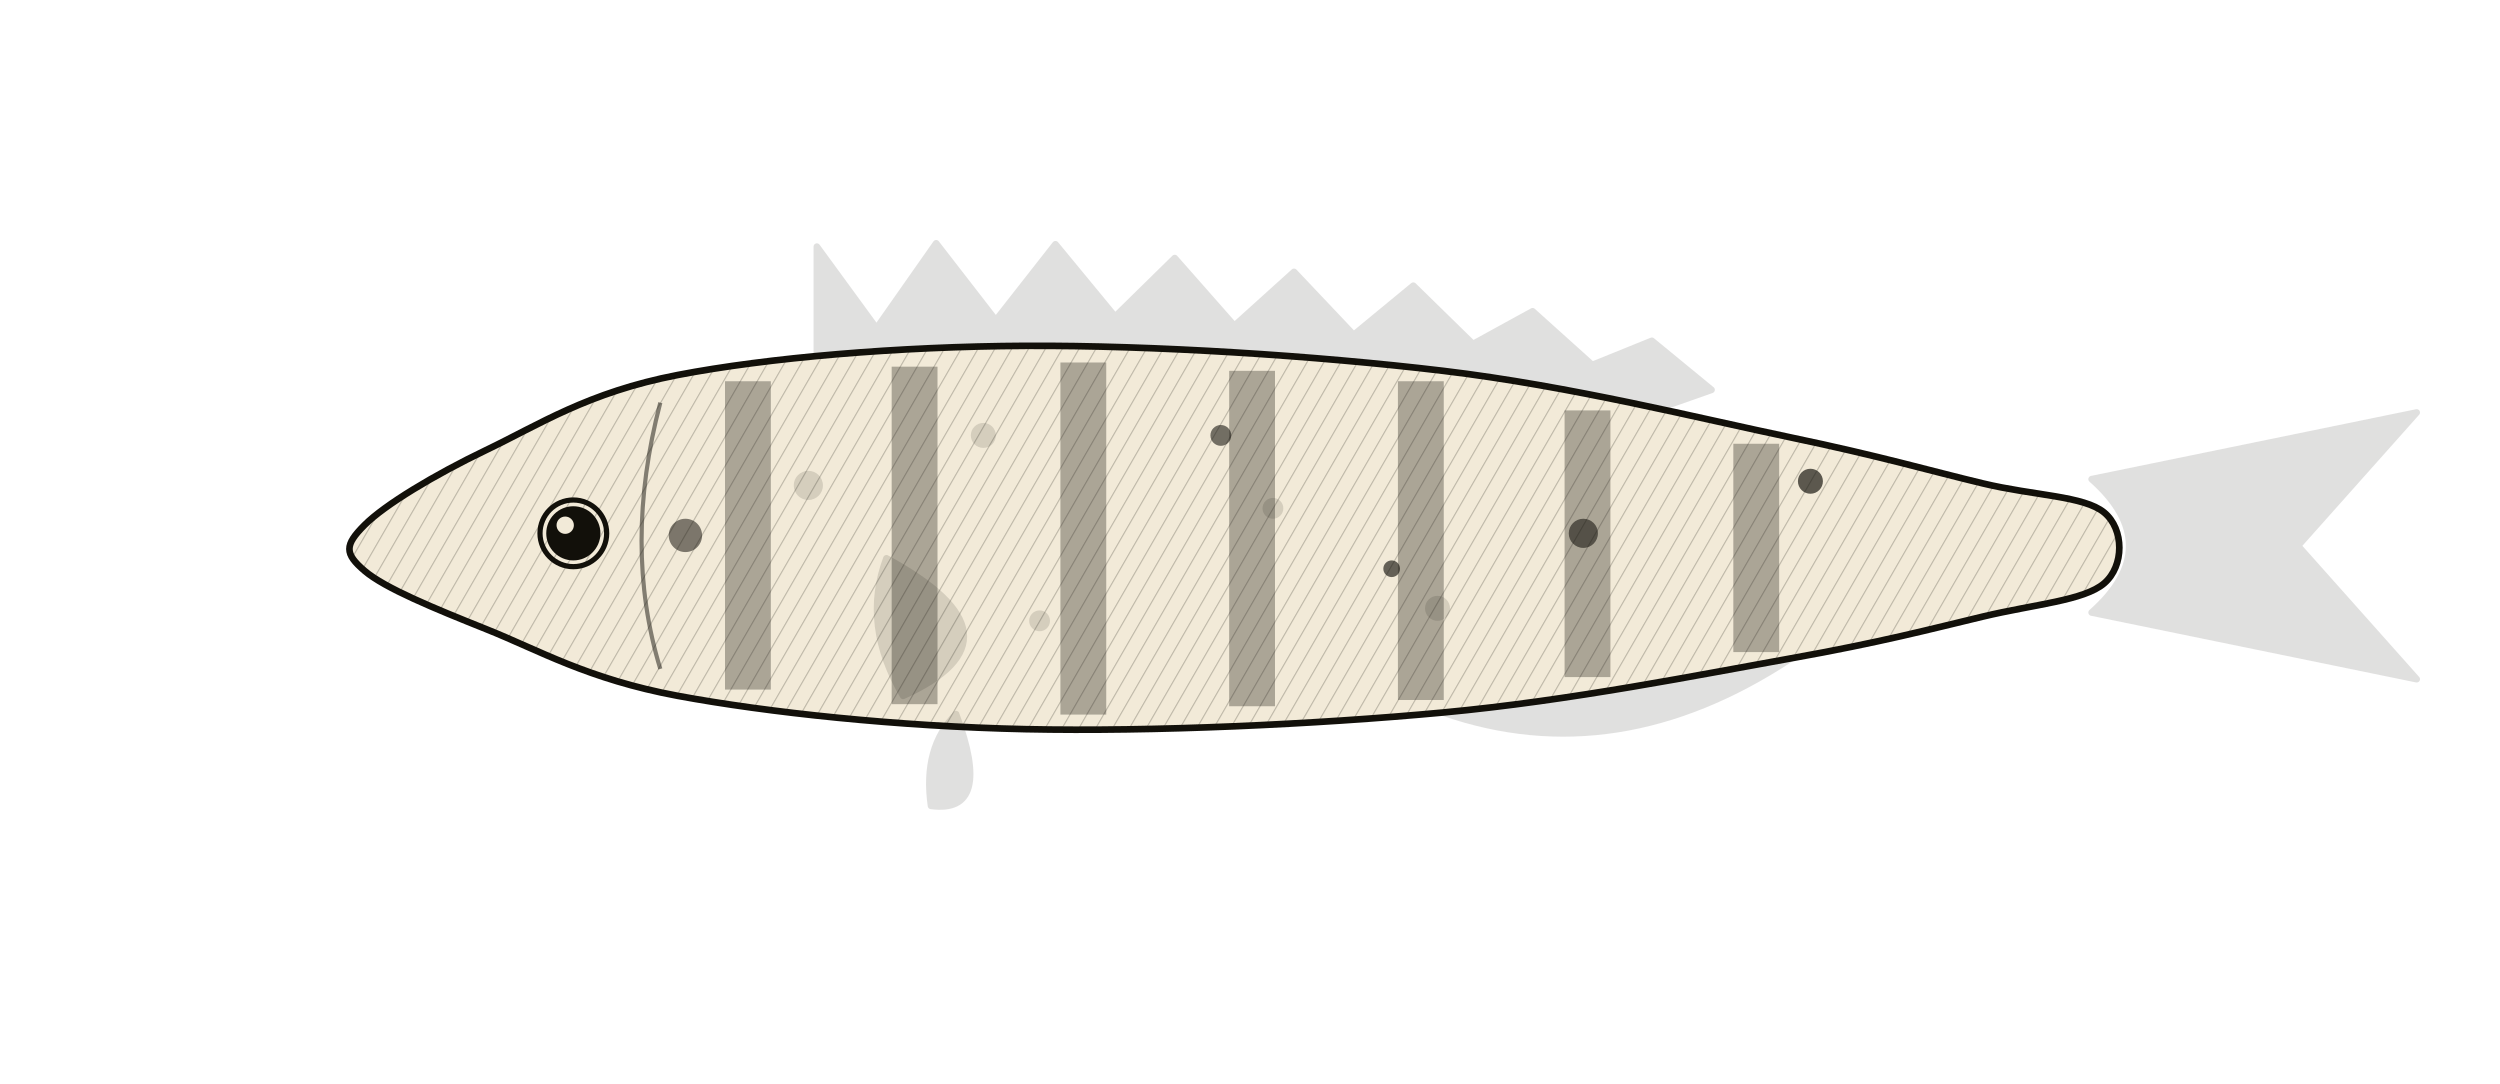
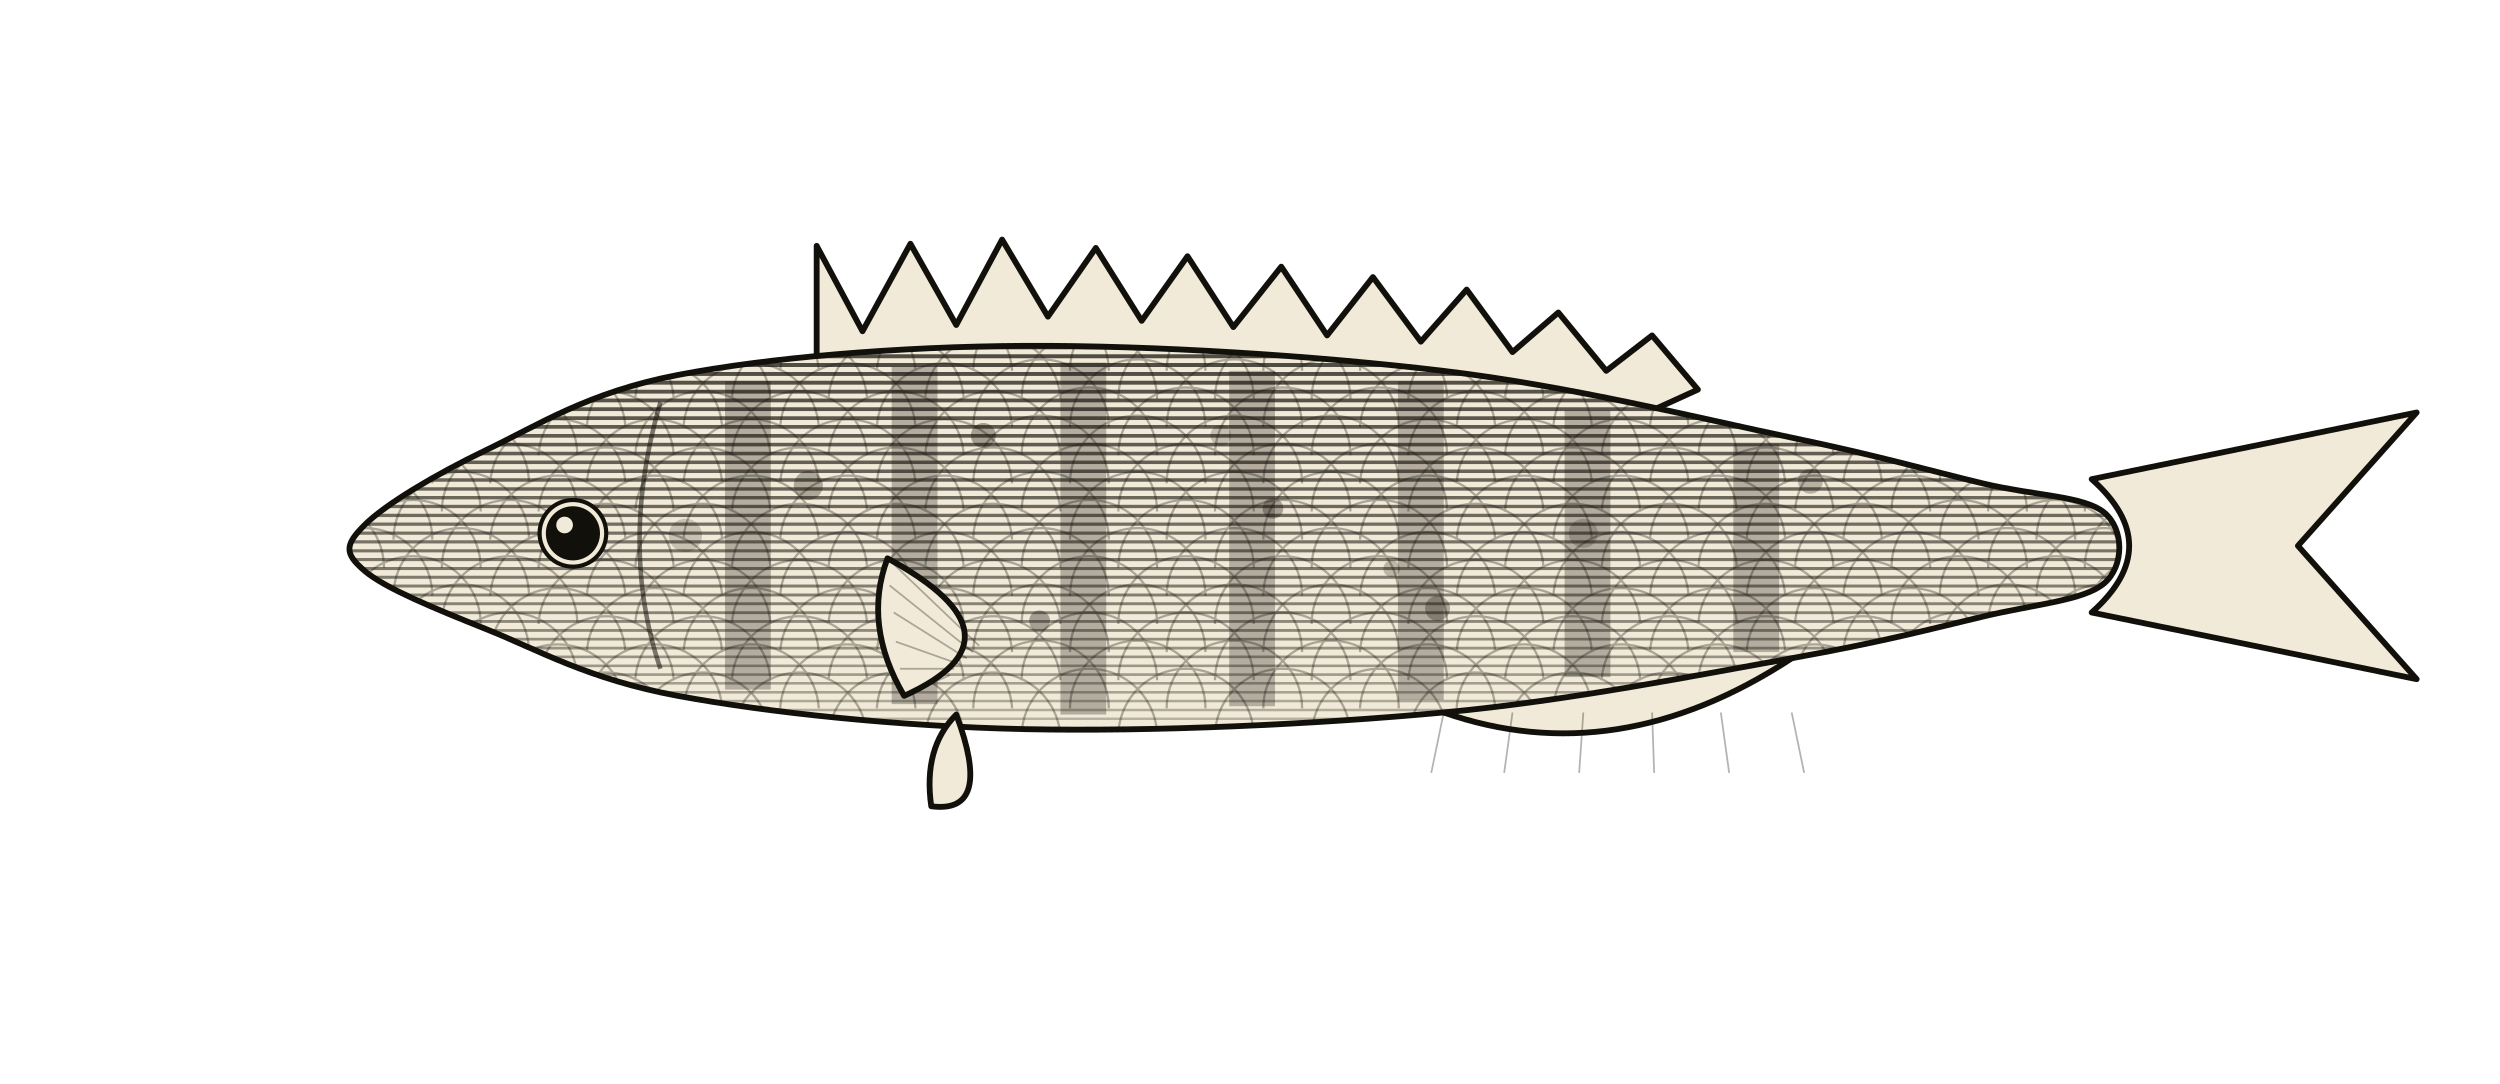
<svg xmlns="http://www.w3.org/2000/svg" viewBox="0 0 1200 520">
  <defs>
-     <pattern id="_hatch" patternUnits="userSpaceOnUse" width="7" height="7" patternTransform="rotate(30)">
-       <line x1="0" y1="0" x2="0" y2="7" stroke="#12100A" stroke-width="1.1" opacity="0.22" />
-     </pattern>
    <clipPath id="csb">
      <path d="M 175.0 252.0 C 184.7 242.3 208.4 228.0 233.4 216.0 C 258.5 204.0 282.2 188.3 325.3 180.0 C 368.4 171.7 431.1 166.3 492.3 166.0 C 553.5 165.7 631.5 170.7 692.7 178.0 C 753.9 185.3 816.6 201.0 859.7 210.0 C 902.8 219.0 926.5 226.0 951.6 232.0 C 976.6 238.0 1000.3 238.0 1010.0 246.0 C 1019.7 254.0 1019.7 271.7 1010.0 280.0 C 1000.3 288.3 976.6 290.0 951.6 296.0 C 926.5 302.0 902.8 308.3 859.7 316.0 C 816.6 323.7 753.9 336.3 692.7 342.0 C 631.5 347.7 553.5 351.3 492.3 350.0 C 431.1 348.7 368.4 342.0 325.3 334.0 C 282.2 326.0 258.5 312.0 233.4 302.0 C 208.4 292.0 184.7 282.3 175.0 274.0 C 165.3 265.7 165.3 261.7 175.0 252.0 Z" />
    </clipPath>
  </defs>
-   <g stroke="#12100A" stroke-width="3.2" stroke-linejoin="round">
-     <path d="M 392.1 174.4 L 392.1 118.4 L 420.729 157.6 L 449.357 116.8 L 477.986 153.76 L 506.614 117.257 L 535.243 151.977 L 563.871 123.886 L 592.5 156.366 L 621.129 130.514 L 649.757 160.754 L 678.386 137.143 L 707.014 165.143 L 735.643 149.429 L 764.271 175.189 L 792.9 163.6 L 821.529 187.12 L 792.9 197.2 Z" fill="#12100A" opacity="0.13" />
-     <path d="M 692.7 342.0 Q 776.2 371.0 859.7 316.0 Z" fill="#12100A" opacity="0.13" />
-     <g fill="#12100A" opacity="0.13">
+   <g stroke="#12100A" stroke-width="2.8" stroke-linejoin="round" fill="none">
+     <g fill="#F2EAD8">
      <path d="M 1004 230.0 L 1160 198 L 1103.0 262 L 1160 326 L 1004 294.0 Q 1040 262 1004 230.0 Z" />
    </g>
+     <path d="M 392 174 L 392 118 L 414 159 L 437 117 L 459 156 L 481 115 L 503 152 L 526 119 L 548 154 L 570 123 L 592 157 L 615 128 L 637 161 L 659 133 L 682 164 L 704 139 L 726 169 L 748 150 L 771 178 L 793 161 L 815 187 L 793 197 Z" fill="#F2EAD8" />
+     <path d="M 693 342 Q 776 371 860 316 Z" fill="#F2EAD8" />
+     <line x1="693" y1="342" x2="687" y2="371" stroke="#12100A" stroke-width="0.85" opacity="0.32" />
+     <line x1="726" y1="342" x2="722" y2="371" stroke="#12100A" stroke-width="0.85" opacity="0.32" />
+     <line x1="760" y1="342" x2="758" y2="371" stroke="#12100A" stroke-width="0.85" opacity="0.32" />
+     <line x1="793" y1="342" x2="794" y2="371" stroke="#12100A" stroke-width="0.85" opacity="0.32" />
+     <line x1="826" y1="342" x2="830" y2="371" stroke="#12100A" stroke-width="0.85" opacity="0.32" />
+     <line x1="860" y1="342" x2="866" y2="371" stroke="#12100A" stroke-width="0.85" opacity="0.32" />
    <path d="M 175.0 252.0 C 184.7 242.3 208.4 228.0 233.4 216.0 C 258.5 204.0 282.2 188.3 325.3 180.0 C 368.4 171.7 431.1 166.3 492.3 166.0 C 553.5 165.7 631.5 170.7 692.7 178.0 C 753.9 185.3 816.6 201.0 859.7 210.0 C 902.8 219.0 926.5 226.0 951.6 232.0 C 976.6 238.0 1000.3 238.0 1010.0 246.0 C 1019.7 254.0 1019.7 271.7 1010.0 280.0 C 1000.3 288.3 976.6 290.0 951.6 296.0 C 926.5 302.0 902.8 308.3 859.7 316.0 C 816.6 323.7 753.9 336.3 692.7 342.0 C 631.5 347.7 553.5 351.3 492.3 350.0 C 431.1 348.7 368.4 342.0 325.3 334.0 C 282.2 326.0 258.5 312.0 233.4 302.0 C 208.4 292.0 184.7 282.3 175.0 274.0 C 165.3 265.7 165.3 261.7 175.0 252.0 Z" fill="#F2EAD8" stroke="none" />
-     <path d="M 175.0 252.0 C 184.7 242.3 208.4 228.0 233.4 216.0 C 258.5 204.0 282.2 188.3 325.3 180.0 C 368.4 171.7 431.1 166.3 492.3 166.0 C 553.5 165.7 631.5 170.7 692.7 178.0 C 753.9 185.3 816.6 201.0 859.7 210.0 C 902.8 219.0 926.5 226.0 951.6 232.0 C 976.6 238.0 1000.3 238.0 1010.0 246.0 C 1019.7 254.0 1019.7 271.7 1010.0 280.0 C 1000.3 288.3 976.6 290.0 951.6 296.0 C 926.5 302.0 902.8 308.3 859.7 316.0 C 816.6 323.7 753.9 336.3 692.7 342.0 C 631.5 347.7 553.5 351.3 492.3 350.0 C 431.1 348.7 368.4 342.0 325.3 334.0 C 282.2 326.0 258.5 312.0 233.4 302.0 C 208.4 292.0 184.7 282.3 175.0 274.0 C 165.3 265.7 165.3 261.7 175.0 252.0 Z" fill="url(#_hatch)" stroke="none" />
-     <g clip-path="url(#csb)" stroke="none">
-       <rect x="348" y="183" width="22" height="148" fill="#12100A" opacity="0.32" />
-       <rect x="428" y="176" width="22" height="162" fill="#12100A" opacity="0.32" />
-       <rect x="509" y="174" width="22" height="169" fill="#12100A" opacity="0.32" />
-       <rect x="590" y="178" width="22" height="161" fill="#12100A" opacity="0.32" />
-       <rect x="671" y="183" width="22" height="153" fill="#12100A" opacity="0.32" />
-       <rect x="751" y="197" width="22" height="128" fill="#12100A" opacity="0.32" />
-       <rect x="832" y="213" width="22" height="100" fill="#12100A" opacity="0.32" />
-       <circle cx="611" cy="244" r="5" fill="#12100A" opacity="0.13" />
-       <circle cx="329" cy="257" r="8" fill="#12100A" opacity="0.53" />
-       <circle cx="668" cy="273" r="4" fill="#12100A" opacity="0.63" />
-       <circle cx="760" cy="256" r="7" fill="#12100A" opacity="0.56" />
-       <circle cx="472" cy="209" r="6" fill="#12100A" opacity="0.13" />
-       <circle cx="690" cy="292" r="6" fill="#12100A" opacity="0.13" />
-       <circle cx="388" cy="233" r="7" fill="#12100A" opacity="0.13" />
-       <circle cx="586" cy="209" r="5" fill="#12100A" opacity="0.57" />
-       <circle cx="499" cy="298" r="5" fill="#12100A" opacity="0.13" />
-       <circle cx="869" cy="231" r="6" fill="#12100A" opacity="0.67" />
+     <g clip-path="url(#csb)" stroke="#12100A" fill="none" stroke-linecap="round">
+       <line x1="125" y1="154.0" x2="1230" y2="154.0" stroke-width="2.00" opacity="0.75" />
+       <line x1="125" y1="158.2" x2="1230" y2="158.2" stroke-width="1.98" opacity="0.74" />
+       <line x1="125" y1="162.5" x2="1230" y2="162.5" stroke-width="1.96" opacity="0.74" />
+       <line x1="125" y1="166.7" x2="1230" y2="166.7" stroke-width="1.94" opacity="0.73" />
+       <line x1="125" y1="171.0" x2="1230" y2="171.0" stroke-width="1.93" opacity="0.72" />
+       <line x1="125" y1="175.2" x2="1230" y2="175.2" stroke-width="1.91" opacity="0.72" />
+       <line x1="125" y1="179.5" x2="1230" y2="179.5" stroke-width="1.89" opacity="0.71" />
+       <line x1="125" y1="183.7" x2="1230" y2="183.7" stroke-width="1.87" opacity="0.70" />
+       <line x1="125" y1="188.0" x2="1230" y2="188.0" stroke-width="1.85" opacity="0.69" />
+       <line x1="125" y1="192.2" x2="1230" y2="192.2" stroke-width="1.83" opacity="0.69" />
+       <line x1="125" y1="196.4" x2="1230" y2="196.4" stroke-width="1.82" opacity="0.68" />
+       <line x1="125" y1="200.7" x2="1230" y2="200.7" stroke-width="1.80" opacity="0.67" />
+       <line x1="125" y1="204.9" x2="1230" y2="204.9" stroke-width="1.78" opacity="0.66" />
+       <line x1="125" y1="209.2" x2="1230" y2="209.2" stroke-width="1.76" opacity="0.66" />
+       <line x1="125" y1="213.4" x2="1230" y2="213.4" stroke-width="1.74" opacity="0.65" />
+       <line x1="125" y1="217.7" x2="1230" y2="217.7" stroke-width="1.72" opacity="0.64" />
+       <line x1="125" y1="221.9" x2="1230" y2="221.9" stroke-width="1.71" opacity="0.63" />
+       <line x1="125" y1="226.2" x2="1230" y2="226.2" stroke-width="1.69" opacity="0.62" />
+       <line x1="125" y1="230.4" x2="1230" y2="230.4" stroke-width="1.67" opacity="0.62" />
+       <line x1="125" y1="234.7" x2="1230" y2="234.7" stroke-width="1.65" opacity="0.61" />
+       <line x1="125" y1="238.9" x2="1230" y2="238.9" stroke-width="1.63" opacity="0.60" />
+       <line x1="125" y1="243.1" x2="1230" y2="243.1" stroke-width="1.61" opacity="0.59" />
+       <line x1="125" y1="247.4" x2="1230" y2="247.4" stroke-width="1.60" opacity="0.58" />
+       <line x1="125" y1="251.6" x2="1230" y2="251.6" stroke-width="1.58" opacity="0.57" />
+       <line x1="125" y1="255.9" x2="1230" y2="255.9" stroke-width="1.56" opacity="0.56" />
+       <line x1="125" y1="260.1" x2="1230" y2="260.1" stroke-width="1.54" opacity="0.55" />
+       <line x1="125" y1="264.4" x2="1230" y2="264.4" stroke-width="1.52" opacity="0.54" />
+       <line x1="125" y1="268.6" x2="1230" y2="268.6" stroke-width="1.50" opacity="0.53" />
+       <line x1="125" y1="272.9" x2="1230" y2="272.9" stroke-width="1.49" opacity="0.52" />
+       <line x1="125" y1="277.1" x2="1230" y2="277.1" stroke-width="1.47" opacity="0.51" />
+       <line x1="125" y1="281.3" x2="1230" y2="281.3" stroke-width="1.45" opacity="0.50" />
+       <line x1="125" y1="285.6" x2="1230" y2="285.6" stroke-width="1.43" opacity="0.49" />
+       <line x1="125" y1="289.8" x2="1230" y2="289.8" stroke-width="1.41" opacity="0.48" />
+       <line x1="125" y1="294.1" x2="1230" y2="294.1" stroke-width="1.39" opacity="0.47" />
+       <line x1="125" y1="298.3" x2="1230" y2="298.3" stroke-width="1.38" opacity="0.45" />
+       <line x1="125" y1="302.6" x2="1230" y2="302.6" stroke-width="1.36" opacity="0.44" />
+       <line x1="125" y1="306.8" x2="1230" y2="306.8" stroke-width="1.34" opacity="0.43" />
+       <line x1="125" y1="311.1" x2="1230" y2="311.1" stroke-width="1.32" opacity="0.41" />
+       <line x1="125" y1="315.3" x2="1230" y2="315.3" stroke-width="1.30" opacity="0.40" />
+       <line x1="125" y1="319.6" x2="1230" y2="319.6" stroke-width="1.28" opacity="0.38" />
+       <line x1="125" y1="323.8" x2="1230" y2="323.8" stroke-width="1.27" opacity="0.37" />
+       <line x1="125" y1="328.0" x2="1230" y2="328.0" stroke-width="1.25" opacity="0.35" />
+       <line x1="125" y1="332.3" x2="1230" y2="332.3" stroke-width="1.23" opacity="0.33" />
+       <line x1="125" y1="336.5" x2="1230" y2="336.5" stroke-width="1.21" opacity="0.31" />
+       <line x1="125" y1="340.8" x2="1230" y2="340.8" stroke-width="1.19" opacity="0.29" />
+       <line x1="125" y1="345.0" x2="1230" y2="345.0" stroke-width="1.17" opacity="0.26" />
+       <line x1="125" y1="349.3" x2="1230" y2="349.3" stroke-width="1.16" opacity="0.23" />
+       <line x1="125" y1="353.5" x2="1230" y2="353.5" stroke-width="1.14" opacity="0.20" />
+       <line x1="125" y1="357.8" x2="1230" y2="357.8" stroke-width="1.12" opacity="0.15" />
+       <line x1="125" y1="362.0" x2="1230" y2="362.0" stroke-width="1.10" opacity="0.03" />
+     </g>
+     <g clip-path="url(#csb)" fill="none" stroke="#12100A" stroke-width="1.1" opacity="0.32">
+       <path d="M 96.1 178.0 A 32.5 32.5 0 0 1 161.1 178.0" />
+       <path d="M 142.5 178.0 A 32.5 32.5 0 0 1 207.5 178.0" />
+       <path d="M 188.9 178.0 A 32.5 32.5 0 0 1 253.9 178.0" />
+       <path d="M 235.3 178.0 A 32.5 32.5 0 0 1 300.2 178.0" />
+       <path d="M 281.7 178.0 A 32.5 32.5 0 0 1 346.6 178.0" />
+       <path d="M 328.1 178.0 A 32.5 32.5 0 0 1 393.0 178.0" />
+       <path d="M 374.5 178.0 A 32.5 32.5 0 0 1 439.4 178.0" />
+       <path d="M 420.9 178.0 A 32.5 32.5 0 0 1 485.8 178.0" />
+       <path d="M 467.2 178.0 A 32.5 32.5 0 0 1 532.2 178.0" />
+       <path d="M 513.6 178.0 A 32.5 32.5 0 0 1 578.6 178.0" />
+       <path d="M 560.0 178.0 A 32.5 32.5 0 0 1 625.0 178.0" />
+       <path d="M 606.4 178.0 A 32.5 32.5 0 0 1 671.4 178.0" />
+       <path d="M 652.8 178.0 A 32.5 32.5 0 0 1 717.7 178.0" />
+       <path d="M 699.2 178.0 A 32.5 32.5 0 0 1 764.1 178.0" />
+       <path d="M 745.6 178.0 A 32.5 32.5 0 0 1 810.5 178.0" />
+       <path d="M 792.0 178.0 A 32.5 32.5 0 0 1 856.9 178.0" />
+       <path d="M 838.4 178.0 A 32.5 32.5 0 0 1 903.3 178.0" />
+       <path d="M 884.8 178.0 A 32.5 32.5 0 0 1 949.7 178.0" />
+       <path d="M 931.1 178.0 A 32.5 32.5 0 0 1 996.1 178.0" />
+       <path d="M 977.5 178.0 A 32.5 32.5 0 0 1 1042.5 178.0" />
+       <path d="M 1023.9 178.0 A 32.5 32.5 0 0 1 1088.9 178.0" />
+       <path d="M 119.3 191.5 A 32.5 32.5 0 0 1 184.3 191.5" />
+       <path d="M 165.7 191.5 A 32.5 32.5 0 0 1 230.7 191.5" />
+       <path d="M 212.1 191.5 A 32.5 32.5 0 0 1 277.1 191.5" />
+       <path d="M 258.5 191.5 A 32.5 32.5 0 0 1 323.4 191.5" />
+       <path d="M 304.9 191.5 A 32.5 32.5 0 0 1 369.8 191.5" />
+       <path d="M 351.3 191.5 A 32.5 32.5 0 0 1 416.2 191.5" />
+       <path d="M 397.7 191.5 A 32.5 32.5 0 0 1 462.6 191.5" />
+       <path d="M 444.1 191.5 A 32.5 32.5 0 0 1 509.0 191.5" />
+       <path d="M 490.4 191.5 A 32.5 32.5 0 0 1 555.4 191.5" />
+       <path d="M 536.8 191.5 A 32.5 32.5 0 0 1 601.8 191.5" />
+       <path d="M 583.2 191.5 A 32.5 32.5 0 0 1 648.2 191.5" />
+       <path d="M 629.6 191.5 A 32.5 32.5 0 0 1 694.6 191.5" />
+       <path d="M 676.0 191.5 A 32.5 32.5 0 0 1 740.9 191.5" />
+       <path d="M 722.4 191.5 A 32.5 32.5 0 0 1 787.3 191.5" />
+       <path d="M 768.8 191.5 A 32.5 32.5 0 0 1 833.7 191.5" />
+       <path d="M 815.2 191.5 A 32.5 32.5 0 0 1 880.1 191.5" />
+       <path d="M 861.6 191.5 A 32.5 32.5 0 0 1 926.5 191.5" />
+       <path d="M 907.9 191.5 A 32.5 32.5 0 0 1 972.9 191.5" />
+       <path d="M 954.3 191.5 A 32.5 32.5 0 0 1 1019.3 191.5" />
+       <path d="M 1000.7 191.5 A 32.5 32.5 0 0 1 1065.7 191.5" />
+       <path d="M 1047.1 191.5 A 32.5 32.5 0 0 1 1112.1 191.5" />
+       <path d="M 96.1 205.0 A 32.5 32.5 0 0 1 161.1 205.0" />
+       <path d="M 142.5 205.0 A 32.5 32.5 0 0 1 207.5 205.0" />
+       <path d="M 188.9 205.0 A 32.5 32.5 0 0 1 253.9 205.0" />
+       <path d="M 235.3 205.0 A 32.5 32.5 0 0 1 300.2 205.0" />
+       <path d="M 281.7 205.0 A 32.5 32.5 0 0 1 346.6 205.0" />
+       <path d="M 328.1 205.0 A 32.5 32.5 0 0 1 393.0 205.0" />
+       <path d="M 374.5 205.0 A 32.5 32.5 0 0 1 439.4 205.0" />
+       <path d="M 420.9 205.0 A 32.5 32.5 0 0 1 485.8 205.0" />
+       <path d="M 467.2 205.0 A 32.5 32.5 0 0 1 532.2 205.0" />
+       <path d="M 513.6 205.0 A 32.5 32.5 0 0 1 578.6 205.0" />
+       <path d="M 560.0 205.0 A 32.5 32.5 0 0 1 625.0 205.0" />
+       <path d="M 606.4 205.0 A 32.5 32.5 0 0 1 671.4 205.0" />
+       <path d="M 652.8 205.0 A 32.5 32.5 0 0 1 717.7 205.0" />
+       <path d="M 699.2 205.0 A 32.5 32.5 0 0 1 764.1 205.0" />
+       <path d="M 745.6 205.0 A 32.5 32.5 0 0 1 810.5 205.0" />
+       <path d="M 792.0 205.0 A 32.5 32.5 0 0 1 856.9 205.0" />
+       <path d="M 838.4 205.0 A 32.5 32.5 0 0 1 903.3 205.0" />
+       <path d="M 884.8 205.0 A 32.5 32.5 0 0 1 949.7 205.0" />
+       <path d="M 931.1 205.0 A 32.5 32.5 0 0 1 996.1 205.0" />
+       <path d="M 977.5 205.0 A 32.5 32.5 0 0 1 1042.5 205.0" />
+       <path d="M 1023.9 205.0 A 32.5 32.5 0 0 1 1088.9 205.0" />
+       <path d="M 119.3 218.5 A 32.5 32.5 0 0 1 184.3 218.5" />
+       <path d="M 165.7 218.5 A 32.5 32.5 0 0 1 230.7 218.5" />
+       <path d="M 212.1 218.5 A 32.5 32.5 0 0 1 277.1 218.5" />
+       <path d="M 258.5 218.5 A 32.5 32.5 0 0 1 323.4 218.5" />
+       <path d="M 304.9 218.5 A 32.5 32.5 0 0 1 369.8 218.5" />
+       <path d="M 351.3 218.5 A 32.5 32.5 0 0 1 416.2 218.5" />
+       <path d="M 397.7 218.5 A 32.5 32.5 0 0 1 462.6 218.5" />
+       <path d="M 444.1 218.5 A 32.5 32.5 0 0 1 509.0 218.5" />
+       <path d="M 490.4 218.5 A 32.5 32.5 0 0 1 555.4 218.5" />
+       <path d="M 536.8 218.5 A 32.5 32.5 0 0 1 601.8 218.5" />
+       <path d="M 583.2 218.5 A 32.5 32.5 0 0 1 648.2 218.5" />
+       <path d="M 629.6 218.5 A 32.5 32.5 0 0 1 694.6 218.5" />
+       <path d="M 676.0 218.5 A 32.5 32.5 0 0 1 740.9 218.5" />
+       <path d="M 722.4 218.5 A 32.5 32.5 0 0 1 787.3 218.5" />
+       <path d="M 768.8 218.5 A 32.5 32.5 0 0 1 833.7 218.5" />
+       <path d="M 815.2 218.5 A 32.5 32.5 0 0 1 880.1 218.5" />
+       <path d="M 861.6 218.5 A 32.5 32.5 0 0 1 926.5 218.5" />
+       <path d="M 907.9 218.5 A 32.5 32.5 0 0 1 972.9 218.5" />
+       <path d="M 954.3 218.5 A 32.5 32.5 0 0 1 1019.3 218.5" />
+       <path d="M 1000.7 218.5 A 32.5 32.5 0 0 1 1065.7 218.5" />
+       <path d="M 1047.1 218.5 A 32.5 32.5 0 0 1 1112.1 218.5" />
+       <path d="M 96.1 232.0 A 32.5 32.5 0 0 1 161.1 232.0" />
+       <path d="M 142.5 232.0 A 32.5 32.5 0 0 1 207.5 232.0" />
+       <path d="M 188.9 232.0 A 32.5 32.5 0 0 1 253.9 232.0" />
+       <path d="M 235.3 232.0 A 32.5 32.5 0 0 1 300.2 232.0" />
+       <path d="M 281.7 232.0 A 32.5 32.5 0 0 1 346.6 232.0" />
+       <path d="M 328.1 232.0 A 32.5 32.5 0 0 1 393.0 232.0" />
+       <path d="M 374.5 232.0 A 32.5 32.5 0 0 1 439.4 232.0" />
+       <path d="M 420.9 232.0 A 32.5 32.5 0 0 1 485.8 232.0" />
+       <path d="M 467.2 232.0 A 32.5 32.5 0 0 1 532.2 232.0" />
+       <path d="M 513.6 232.0 A 32.5 32.5 0 0 1 578.6 232.0" />
+       <path d="M 560.0 232.0 A 32.5 32.5 0 0 1 625.0 232.0" />
+       <path d="M 606.4 232.0 A 32.5 32.5 0 0 1 671.4 232.0" />
+       <path d="M 652.8 232.0 A 32.5 32.5 0 0 1 717.7 232.0" />
+       <path d="M 699.2 232.0 A 32.5 32.5 0 0 1 764.1 232.0" />
+       <path d="M 745.6 232.0 A 32.5 32.5 0 0 1 810.5 232.0" />
+       <path d="M 792.0 232.0 A 32.5 32.5 0 0 1 856.9 232.0" />
+       <path d="M 838.4 232.0 A 32.5 32.5 0 0 1 903.3 232.0" />
+       <path d="M 884.8 232.0 A 32.5 32.5 0 0 1 949.7 232.0" />
+       <path d="M 931.1 232.0 A 32.5 32.5 0 0 1 996.1 232.0" />
+       <path d="M 977.5 232.0 A 32.5 32.5 0 0 1 1042.5 232.0" />
+       <path d="M 1023.9 232.0 A 32.5 32.5 0 0 1 1088.9 232.0" />
+       <path d="M 119.3 245.5 A 32.5 32.5 0 0 1 184.3 245.5" />
+       <path d="M 165.7 245.5 A 32.5 32.5 0 0 1 230.7 245.5" />
+       <path d="M 212.1 245.5 A 32.5 32.5 0 0 1 277.1 245.5" />
+       <path d="M 258.5 245.5 A 32.5 32.5 0 0 1 323.4 245.5" />
+       <path d="M 304.9 245.5 A 32.5 32.5 0 0 1 369.8 245.5" />
+       <path d="M 351.3 245.5 A 32.5 32.5 0 0 1 416.2 245.5" />
+       <path d="M 397.7 245.5 A 32.5 32.5 0 0 1 462.6 245.5" />
+       <path d="M 444.1 245.5 A 32.5 32.5 0 0 1 509.0 245.5" />
+       <path d="M 490.4 245.5 A 32.5 32.5 0 0 1 555.4 245.5" />
+       <path d="M 536.8 245.5 A 32.5 32.5 0 0 1 601.8 245.5" />
+       <path d="M 583.2 245.5 A 32.5 32.5 0 0 1 648.2 245.5" />
+       <path d="M 629.6 245.5 A 32.5 32.5 0 0 1 694.6 245.5" />
+       <path d="M 676.0 245.5 A 32.5 32.5 0 0 1 740.9 245.5" />
+       <path d="M 722.4 245.5 A 32.5 32.5 0 0 1 787.3 245.5" />
+       <path d="M 768.8 245.5 A 32.5 32.5 0 0 1 833.7 245.5" />
+       <path d="M 815.2 245.5 A 32.5 32.5 0 0 1 880.1 245.5" />
+       <path d="M 861.6 245.5 A 32.5 32.5 0 0 1 926.5 245.5" />
+       <path d="M 907.9 245.5 A 32.5 32.5 0 0 1 972.9 245.5" />
+       <path d="M 954.3 245.5 A 32.5 32.5 0 0 1 1019.3 245.5" />
+       <path d="M 1000.7 245.5 A 32.5 32.5 0 0 1 1065.7 245.5" />
+       <path d="M 1047.1 245.5 A 32.5 32.5 0 0 1 1112.1 245.5" />
+       <path d="M 96.1 259.0 A 32.5 32.5 0 0 1 161.1 259.0" />
+       <path d="M 142.5 259.0 A 32.5 32.5 0 0 1 207.5 259.0" />
+       <path d="M 188.9 259.0 A 32.5 32.5 0 0 1 253.9 259.0" />
+       <path d="M 235.3 259.0 A 32.5 32.5 0 0 1 300.2 259.0" />
+       <path d="M 281.7 259.0 A 32.5 32.5 0 0 1 346.6 259.0" />
+       <path d="M 328.1 259.0 A 32.5 32.5 0 0 1 393.0 259.0" />
+       <path d="M 374.5 259.0 A 32.5 32.5 0 0 1 439.4 259.0" />
+       <path d="M 420.9 259.0 A 32.5 32.5 0 0 1 485.8 259.0" />
+       <path d="M 467.2 259.0 A 32.5 32.5 0 0 1 532.2 259.0" />
+       <path d="M 513.6 259.0 A 32.5 32.5 0 0 1 578.6 259.0" />
+       <path d="M 560.0 259.0 A 32.5 32.5 0 0 1 625.0 259.0" />
+       <path d="M 606.4 259.0 A 32.5 32.5 0 0 1 671.4 259.0" />
+       <path d="M 652.8 259.0 A 32.5 32.5 0 0 1 717.7 259.0" />
+       <path d="M 699.2 259.0 A 32.5 32.5 0 0 1 764.1 259.0" />
+       <path d="M 745.6 259.0 A 32.5 32.5 0 0 1 810.5 259.0" />
+       <path d="M 792.0 259.0 A 32.5 32.5 0 0 1 856.9 259.0" />
+       <path d="M 838.4 259.0 A 32.5 32.5 0 0 1 903.3 259.0" />
+       <path d="M 884.8 259.0 A 32.5 32.5 0 0 1 949.7 259.0" />
+       <path d="M 931.1 259.0 A 32.5 32.5 0 0 1 996.1 259.0" />
+       <path d="M 977.5 259.0 A 32.5 32.5 0 0 1 1042.5 259.0" />
+       <path d="M 1023.9 259.0 A 32.5 32.5 0 0 1 1088.9 259.0" />
+       <path d="M 119.3 272.5 A 32.5 32.5 0 0 1 184.3 272.5" />
+       <path d="M 165.7 272.5 A 32.5 32.5 0 0 1 230.7 272.5" />
+       <path d="M 212.1 272.5 A 32.5 32.5 0 0 1 277.1 272.5" />
+       <path d="M 258.5 272.5 A 32.5 32.5 0 0 1 323.4 272.5" />
+       <path d="M 304.9 272.5 A 32.5 32.5 0 0 1 369.8 272.5" />
+       <path d="M 351.3 272.5 A 32.5 32.5 0 0 1 416.2 272.5" />
+       <path d="M 397.7 272.5 A 32.5 32.5 0 0 1 462.6 272.5" />
+       <path d="M 444.1 272.5 A 32.5 32.5 0 0 1 509.0 272.5" />
+       <path d="M 490.4 272.5 A 32.5 32.5 0 0 1 555.4 272.5" />
+       <path d="M 536.8 272.5 A 32.5 32.5 0 0 1 601.8 272.5" />
+       <path d="M 583.2 272.5 A 32.5 32.5 0 0 1 648.2 272.5" />
+       <path d="M 629.6 272.5 A 32.5 32.5 0 0 1 694.6 272.5" />
+       <path d="M 676.0 272.5 A 32.5 32.5 0 0 1 740.9 272.5" />
+       <path d="M 722.4 272.5 A 32.5 32.5 0 0 1 787.3 272.5" />
+       <path d="M 768.8 272.5 A 32.5 32.5 0 0 1 833.7 272.5" />
+       <path d="M 815.2 272.5 A 32.5 32.5 0 0 1 880.1 272.5" />
+       <path d="M 861.6 272.5 A 32.5 32.5 0 0 1 926.5 272.5" />
+       <path d="M 907.9 272.5 A 32.5 32.5 0 0 1 972.9 272.5" />
+       <path d="M 954.3 272.5 A 32.5 32.5 0 0 1 1019.3 272.5" />
+       <path d="M 1000.7 272.5 A 32.5 32.5 0 0 1 1065.7 272.5" />
+       <path d="M 1047.1 272.5 A 32.5 32.5 0 0 1 1112.1 272.5" />
+       <path d="M 96.1 286.0 A 32.5 32.5 0 0 1 161.1 286.0" />
+       <path d="M 142.5 286.0 A 32.5 32.5 0 0 1 207.5 286.0" />
+       <path d="M 188.9 286.0 A 32.5 32.5 0 0 1 253.9 286.0" />
+       <path d="M 235.3 286.0 A 32.5 32.5 0 0 1 300.2 286.0" />
+       <path d="M 281.7 286.0 A 32.5 32.5 0 0 1 346.6 286.0" />
+       <path d="M 328.1 286.0 A 32.5 32.5 0 0 1 393.0 286.0" />
+       <path d="M 374.5 286.0 A 32.5 32.5 0 0 1 439.4 286.0" />
+       <path d="M 420.9 286.0 A 32.5 32.5 0 0 1 485.8 286.0" />
+       <path d="M 467.2 286.0 A 32.5 32.5 0 0 1 532.2 286.0" />
+       <path d="M 513.6 286.0 A 32.5 32.5 0 0 1 578.6 286.0" />
+       <path d="M 560.0 286.0 A 32.5 32.5 0 0 1 625.0 286.0" />
+       <path d="M 606.4 286.0 A 32.5 32.5 0 0 1 671.4 286.0" />
+       <path d="M 652.8 286.0 A 32.5 32.5 0 0 1 717.7 286.0" />
+       <path d="M 699.2 286.0 A 32.5 32.5 0 0 1 764.1 286.0" />
+       <path d="M 745.6 286.0 A 32.5 32.5 0 0 1 810.5 286.0" />
+       <path d="M 792.0 286.0 A 32.5 32.5 0 0 1 856.9 286.0" />
+       <path d="M 838.4 286.0 A 32.5 32.5 0 0 1 903.3 286.0" />
+       <path d="M 884.8 286.0 A 32.5 32.5 0 0 1 949.7 286.0" />
+       <path d="M 931.1 286.0 A 32.5 32.5 0 0 1 996.1 286.0" />
+       <path d="M 977.5 286.0 A 32.5 32.5 0 0 1 1042.5 286.0" />
+       <path d="M 1023.9 286.0 A 32.5 32.5 0 0 1 1088.9 286.0" />
+       <path d="M 119.3 299.5 A 32.5 32.5 0 0 1 184.3 299.5" />
+       <path d="M 165.7 299.5 A 32.5 32.5 0 0 1 230.7 299.5" />
+       <path d="M 212.1 299.5 A 32.5 32.5 0 0 1 277.1 299.5" />
+       <path d="M 258.5 299.5 A 32.5 32.5 0 0 1 323.4 299.5" />
+       <path d="M 304.9 299.5 A 32.5 32.5 0 0 1 369.8 299.5" />
+       <path d="M 351.3 299.5 A 32.5 32.5 0 0 1 416.2 299.5" />
+       <path d="M 397.7 299.5 A 32.5 32.5 0 0 1 462.6 299.5" />
+       <path d="M 444.1 299.5 A 32.5 32.5 0 0 1 509.0 299.5" />
+       <path d="M 490.4 299.5 A 32.5 32.5 0 0 1 555.4 299.5" />
+       <path d="M 536.8 299.5 A 32.5 32.5 0 0 1 601.8 299.5" />
+       <path d="M 583.2 299.5 A 32.5 32.5 0 0 1 648.2 299.5" />
+       <path d="M 629.6 299.5 A 32.5 32.5 0 0 1 694.6 299.5" />
+       <path d="M 676.0 299.5 A 32.5 32.5 0 0 1 740.9 299.5" />
+       <path d="M 722.4 299.5 A 32.5 32.5 0 0 1 787.3 299.5" />
+       <path d="M 768.8 299.5 A 32.5 32.5 0 0 1 833.7 299.5" />
+       <path d="M 815.2 299.5 A 32.5 32.5 0 0 1 880.1 299.5" />
+       <path d="M 861.6 299.5 A 32.5 32.5 0 0 1 926.5 299.5" />
+       <path d="M 907.9 299.5 A 32.5 32.5 0 0 1 972.9 299.5" />
+       <path d="M 954.3 299.5 A 32.5 32.5 0 0 1 1019.3 299.5" />
+       <path d="M 1000.7 299.5 A 32.5 32.5 0 0 1 1065.7 299.5" />
+       <path d="M 1047.1 299.5 A 32.5 32.5 0 0 1 1112.1 299.5" />
+       <path d="M 96.1 313.0 A 32.5 32.5 0 0 1 161.1 313.0" />
+       <path d="M 142.5 313.0 A 32.5 32.5 0 0 1 207.5 313.0" />
+       <path d="M 188.9 313.0 A 32.5 32.5 0 0 1 253.9 313.0" />
+       <path d="M 235.3 313.0 A 32.5 32.5 0 0 1 300.2 313.0" />
+       <path d="M 281.7 313.0 A 32.5 32.5 0 0 1 346.6 313.0" />
+       <path d="M 328.1 313.0 A 32.5 32.5 0 0 1 393.0 313.0" />
+       <path d="M 374.5 313.0 A 32.5 32.5 0 0 1 439.4 313.0" />
+       <path d="M 420.9 313.0 A 32.5 32.5 0 0 1 485.8 313.0" />
+       <path d="M 467.2 313.0 A 32.5 32.5 0 0 1 532.2 313.0" />
+       <path d="M 513.6 313.0 A 32.5 32.5 0 0 1 578.6 313.0" />
+       <path d="M 560.0 313.0 A 32.5 32.5 0 0 1 625.0 313.0" />
+       <path d="M 606.4 313.0 A 32.5 32.5 0 0 1 671.4 313.0" />
+       <path d="M 652.8 313.0 A 32.5 32.5 0 0 1 717.7 313.0" />
+       <path d="M 699.2 313.0 A 32.5 32.5 0 0 1 764.1 313.0" />
+       <path d="M 745.6 313.0 A 32.5 32.5 0 0 1 810.5 313.0" />
+       <path d="M 792.0 313.0 A 32.5 32.5 0 0 1 856.9 313.0" />
+       <path d="M 838.4 313.0 A 32.5 32.5 0 0 1 903.3 313.0" />
+       <path d="M 884.8 313.0 A 32.5 32.5 0 0 1 949.7 313.0" />
+       <path d="M 931.1 313.0 A 32.5 32.5 0 0 1 996.1 313.0" />
+       <path d="M 977.5 313.0 A 32.5 32.5 0 0 1 1042.5 313.0" />
+       <path d="M 1023.9 313.0 A 32.5 32.5 0 0 1 1088.9 313.0" />
+       <path d="M 119.3 326.5 A 32.5 32.5 0 0 1 184.3 326.5" />
+       <path d="M 165.7 326.5 A 32.5 32.5 0 0 1 230.7 326.5" />
+       <path d="M 212.1 326.5 A 32.5 32.5 0 0 1 277.1 326.5" />
+       <path d="M 258.5 326.5 A 32.5 32.5 0 0 1 323.4 326.5" />
+       <path d="M 304.9 326.5 A 32.5 32.5 0 0 1 369.8 326.5" />
+       <path d="M 351.3 326.5 A 32.5 32.5 0 0 1 416.2 326.5" />
+       <path d="M 397.7 326.5 A 32.5 32.5 0 0 1 462.6 326.5" />
+       <path d="M 444.1 326.5 A 32.5 32.5 0 0 1 509.0 326.5" />
+       <path d="M 490.4 326.5 A 32.5 32.5 0 0 1 555.4 326.5" />
+       <path d="M 536.8 326.5 A 32.5 32.5 0 0 1 601.8 326.5" />
+       <path d="M 583.2 326.5 A 32.5 32.5 0 0 1 648.2 326.5" />
+       <path d="M 629.6 326.5 A 32.5 32.5 0 0 1 694.6 326.5" />
+       <path d="M 676.0 326.5 A 32.5 32.5 0 0 1 740.9 326.5" />
+       <path d="M 722.4 326.5 A 32.5 32.5 0 0 1 787.3 326.5" />
+       <path d="M 768.8 326.5 A 32.5 32.5 0 0 1 833.7 326.5" />
+       <path d="M 815.2 326.5 A 32.5 32.5 0 0 1 880.1 326.5" />
+       <path d="M 861.6 326.5 A 32.5 32.5 0 0 1 926.5 326.5" />
+       <path d="M 907.9 326.5 A 32.5 32.5 0 0 1 972.9 326.5" />
+       <path d="M 954.3 326.5 A 32.5 32.5 0 0 1 1019.3 326.5" />
+       <path d="M 1000.7 326.5 A 32.5 32.5 0 0 1 1065.7 326.5" />
+       <path d="M 1047.1 326.5 A 32.5 32.5 0 0 1 1112.1 326.5" />
+       <path d="M 96.1 340.0 A 32.5 32.5 0 0 1 161.1 340.0" />
+       <path d="M 142.5 340.0 A 32.5 32.5 0 0 1 207.5 340.0" />
+       <path d="M 188.9 340.0 A 32.5 32.5 0 0 1 253.9 340.0" />
+       <path d="M 235.3 340.0 A 32.5 32.5 0 0 1 300.2 340.0" />
+       <path d="M 281.7 340.0 A 32.5 32.5 0 0 1 346.6 340.0" />
+       <path d="M 328.1 340.0 A 32.5 32.5 0 0 1 393.0 340.0" />
+       <path d="M 374.5 340.0 A 32.5 32.5 0 0 1 439.4 340.0" />
+       <path d="M 420.9 340.0 A 32.5 32.5 0 0 1 485.8 340.0" />
+       <path d="M 467.2 340.0 A 32.5 32.5 0 0 1 532.2 340.0" />
+       <path d="M 513.6 340.0 A 32.5 32.5 0 0 1 578.6 340.0" />
+       <path d="M 560.0 340.0 A 32.5 32.5 0 0 1 625.0 340.0" />
+       <path d="M 606.4 340.0 A 32.5 32.5 0 0 1 671.4 340.0" />
+       <path d="M 652.8 340.0 A 32.5 32.5 0 0 1 717.7 340.0" />
+       <path d="M 699.2 340.0 A 32.5 32.5 0 0 1 764.1 340.0" />
+       <path d="M 745.6 340.0 A 32.5 32.5 0 0 1 810.5 340.0" />
+       <path d="M 792.0 340.0 A 32.5 32.5 0 0 1 856.9 340.0" />
+       <path d="M 838.4 340.0 A 32.5 32.5 0 0 1 903.3 340.0" />
+       <path d="M 884.8 340.0 A 32.5 32.5 0 0 1 949.7 340.0" />
+       <path d="M 931.1 340.0 A 32.5 32.5 0 0 1 996.1 340.0" />
+       <path d="M 977.5 340.0 A 32.5 32.5 0 0 1 1042.5 340.0" />
+       <path d="M 1023.9 340.0 A 32.5 32.5 0 0 1 1088.9 340.0" />
+       <path d="M 119.3 353.5 A 32.5 32.5 0 0 1 184.3 353.5" />
+       <path d="M 165.7 353.5 A 32.5 32.5 0 0 1 230.7 353.5" />
+       <path d="M 212.1 353.5 A 32.5 32.5 0 0 1 277.1 353.5" />
+       <path d="M 258.5 353.5 A 32.5 32.5 0 0 1 323.4 353.5" />
+       <path d="M 304.9 353.5 A 32.5 32.5 0 0 1 369.8 353.5" />
+       <path d="M 351.3 353.5 A 32.5 32.5 0 0 1 416.2 353.5" />
+       <path d="M 397.7 353.5 A 32.5 32.5 0 0 1 462.6 353.5" />
+       <path d="M 444.1 353.5 A 32.5 32.5 0 0 1 509.0 353.5" />
+       <path d="M 490.4 353.5 A 32.5 32.5 0 0 1 555.4 353.5" />
+       <path d="M 536.8 353.5 A 32.5 32.5 0 0 1 601.8 353.5" />
+       <path d="M 583.2 353.5 A 32.5 32.5 0 0 1 648.2 353.5" />
+       <path d="M 629.6 353.5 A 32.5 32.5 0 0 1 694.6 353.5" />
+       <path d="M 676.0 353.5 A 32.5 32.5 0 0 1 740.9 353.5" />
+       <path d="M 722.4 353.5 A 32.5 32.5 0 0 1 787.3 353.5" />
+       <path d="M 768.8 353.5 A 32.5 32.5 0 0 1 833.7 353.5" />
+       <path d="M 815.2 353.5 A 32.5 32.5 0 0 1 880.1 353.5" />
+       <path d="M 861.6 353.5 A 32.5 32.5 0 0 1 926.5 353.5" />
+       <path d="M 907.9 353.5 A 32.5 32.5 0 0 1 972.9 353.5" />
+       <path d="M 954.3 353.5 A 32.5 32.5 0 0 1 1019.3 353.5" />
+       <path d="M 1000.7 353.5 A 32.5 32.5 0 0 1 1065.7 353.5" />
+       <path d="M 1047.1 353.5 A 32.5 32.5 0 0 1 1112.1 353.5" />
+     </g>
+     <g clip-path="url(#csb)" stroke="none" fill="#12100A">
+       <rect x="348" y="183" width="22" height="148" fill="#12100A" opacity="0.28" />
+       <rect x="428" y="176" width="22" height="162" fill="#12100A" opacity="0.28" />
+       <rect x="509" y="174" width="22" height="169" fill="#12100A" opacity="0.28" />
+       <rect x="590" y="178" width="22" height="161" fill="#12100A" opacity="0.28" />
+       <rect x="671" y="183" width="22" height="153" fill="#12100A" opacity="0.28" />
+       <rect x="751" y="197" width="22" height="128" fill="#12100A" opacity="0.28" />
+       <rect x="832" y="213" width="22" height="100" fill="#12100A" opacity="0.28" />
+       <circle cx="611" cy="244" r="5" fill="#12100A" opacity="0.33" />
+       <circle cx="329" cy="257" r="8" fill="#12100A" opacity="0.19" />
+       <circle cx="668" cy="273" r="4" fill="#12100A" opacity="0.24" />
+       <circle cx="760" cy="256" r="7" fill="#12100A" opacity="0.20" />
+       <circle cx="472" cy="209" r="6" fill="#12100A" opacity="0.35" />
+       <circle cx="690" cy="292" r="6" fill="#12100A" opacity="0.31" />
+       <circle cx="388" cy="233" r="7" fill="#12100A" opacity="0.31" />
+       <circle cx="586" cy="209" r="5" fill="#12100A" opacity="0.21" />
+       <circle cx="499" cy="298" r="5" fill="#12100A" opacity="0.34" />
+       <circle cx="869" cy="231" r="6" fill="#12100A" opacity="0.26" />
    </g>
    <path d="M 175.0 252.0 C 184.7 242.3 208.4 228.0 233.4 216.0 C 258.5 204.0 282.2 188.3 325.3 180.0 C 368.4 171.7 431.1 166.3 492.3 166.0 C 553.5 165.7 631.5 170.7 692.7 178.0 C 753.9 185.3 816.6 201.0 859.7 210.0 C 902.8 219.0 926.5 226.0 951.6 232.0 C 976.6 238.0 1000.3 238.0 1010.0 246.0 C 1019.7 254.0 1019.7 271.7 1010.0 280.0 C 1000.3 288.3 976.6 290.0 951.6 296.0 C 926.5 302.0 902.8 308.3 859.7 316.0 C 816.6 323.7 753.9 336.3 692.7 342.0 C 631.5 347.7 553.5 351.3 492.3 350.0 C 431.1 348.7 368.4 342.0 325.3 334.0 C 282.2 326.0 258.5 312.0 233.4 302.0 C 208.4 292.0 184.7 282.3 175.0 274.0 C 165.3 265.7 165.3 261.7 175.0 252.0 Z" fill="none" />
-     <path d="M 425.5 268 Q 495.5 306 433.5 334 Q 413.5 300 425.5 268 Z" fill="#12100A" opacity="0.13" />
-     <path d="M 458.9 342.8 Q 476.9 390.8 446.9 386.8 Q 442.9 358.8 458.9 342.8 Z" fill="#12100A" opacity="0.13" />
-     <path d="M 316.95 193.273 Q 298.95 262 316.95 321.091" fill="none" stroke="#12100A" stroke-width="2" opacity=".5" />
-     <circle cx="275.2" cy="256" r="16" fill="none" stroke="#12100A" stroke-width="2.5" />
-     <circle cx="275.2" cy="256" r="13" fill="#12100A" stroke="none" />
-     <circle cx="271.3" cy="252.1" r="4.16" fill="#F2EAD8" stroke="none" />
+     <path d="M 426 268 Q 496 306 434 334 Q 414 300 426 268 Z" fill="#F2EAD8" />
+     <line x1="426" y1="268" x2="470" y2="310" stroke="#12100A" stroke-width="0.85" opacity="0.32" />
+     <line x1="427" y1="281" x2="467" y2="313" stroke="#12100A" stroke-width="0.85" opacity="0.32" />
+     <line x1="429" y1="294" x2="464" y2="316" stroke="#12100A" stroke-width="0.85" opacity="0.32" />
+     <line x1="430" y1="308" x2="461" y2="319" stroke="#12100A" stroke-width="0.85" opacity="0.32" />
+     <line x1="432" y1="321" x2="458" y2="321" stroke="#12100A" stroke-width="0.85" opacity="0.32" />
+     <line x1="434" y1="334" x2="456" y2="324" stroke="#12100A" stroke-width="0.85" opacity="0.32" />
+     <path d="M 459 343 Q 477 391 447 387 Q 443 359 459 343 Z" fill="#F2EAD8" />
+     <path d="M 317 193 Q 297 262 317 321" stroke-width="2.2" opacity=".55" />
+     <circle cx="275" cy="256" r="16" fill="#F2EAD8" stroke="#12100A" stroke-width="2" />
+     <circle cx="275" cy="256" r="13" fill="#12100A" stroke="none" />
+     <circle cx="271" cy="252" r="4" fill="#F2EAD8" stroke="none" />
  </g>
</svg>
